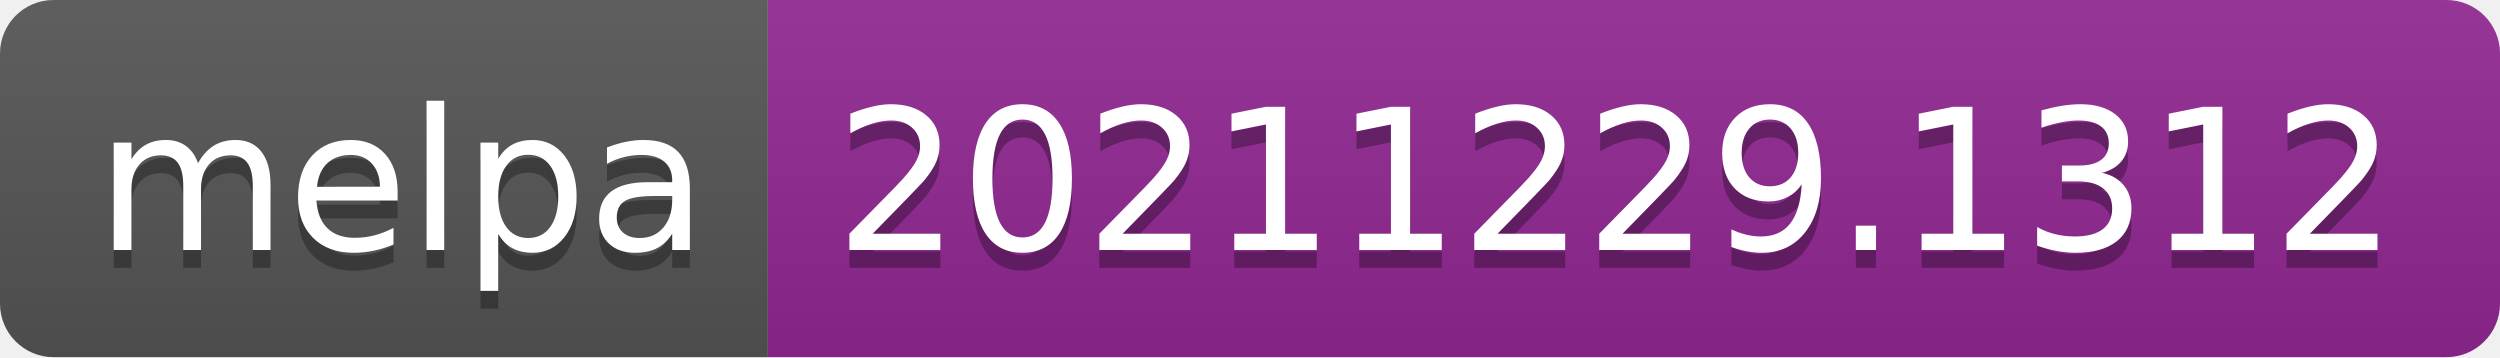
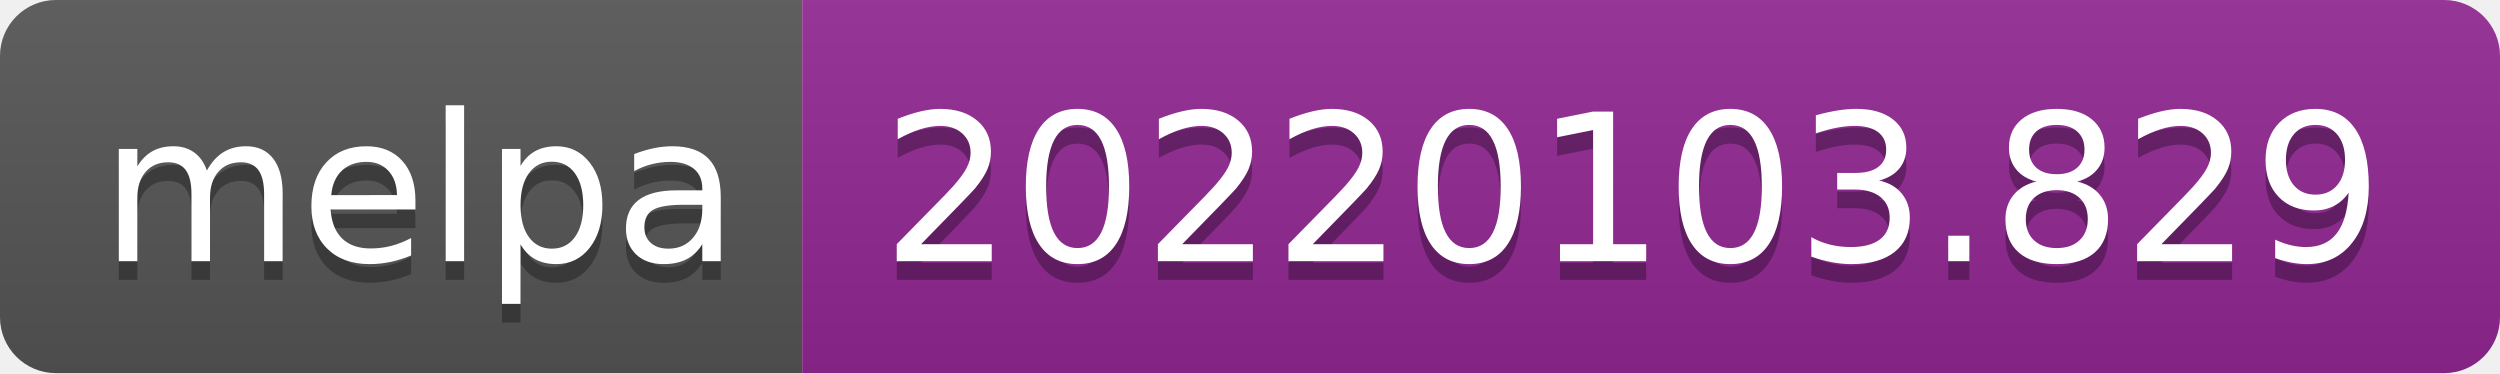
- <svg xmlns="http://www.w3.org/2000/svg" width="140" height="20" role="img" aria-label="melpa: 20211229.1312">
+ <svg xmlns="http://www.w3.org/2000/svg" width="134" height="20" role="img" aria-label="melpa: 20220103.829">
  <linearGradient id="s" x2="0" y2="100%">
    <stop offset="0" stop-color="#bbb" stop-opacity=".1" />
    <stop offset="1" stop-opacity=".1" />
  </linearGradient>
  <clipPath id="r">
-     <rect width="140" height="20" rx="3" fill="#fff" />
+     <rect width="134" height="20" rx="3" fill="#fff" />
  </clipPath>
  <g clip-path="url(#r)">
    <rect width="43" height="20" fill="#555" />
-     <rect x="43" width="97" height="20" fill="#922793" />
-     <rect width="140" height="20" fill="url(#s)" />
+     <rect x="43" width="91" height="20" fill="#922793" />
+     <rect width="134" height="20" fill="url(#s)" />
  </g>
  <g fill="#fff" text-anchor="middle" font-family="Verdana,Geneva,DejaVu Sans,sans-serif" text-rendering="geometricPrecision" font-size="110">
    <text aria-hidden="true" x="225" y="150" fill="#010101" fill-opacity=".3" transform="scale(.1)" textLength="330">melpa</text>
    <text x="225" y="140" transform="scale(.1)" fill="#fff" textLength="330">melpa</text>
-     <text aria-hidden="true" x="905" y="150" fill="#010101" fill-opacity=".3" transform="scale(.1)" textLength="870">20211229.1312</text>
-     <text x="905" y="140" transform="scale(.1)" fill="#fff" textLength="870">20211229.1312</text>
+     <text aria-hidden="true" x="875" y="150" fill="#010101" fill-opacity=".3" transform="scale(.1)" textLength="810">20220103.829</text>
+     <text x="875" y="140" transform="scale(.1)" fill="#fff" textLength="810">20220103.829</text>
  </g>
</svg>
